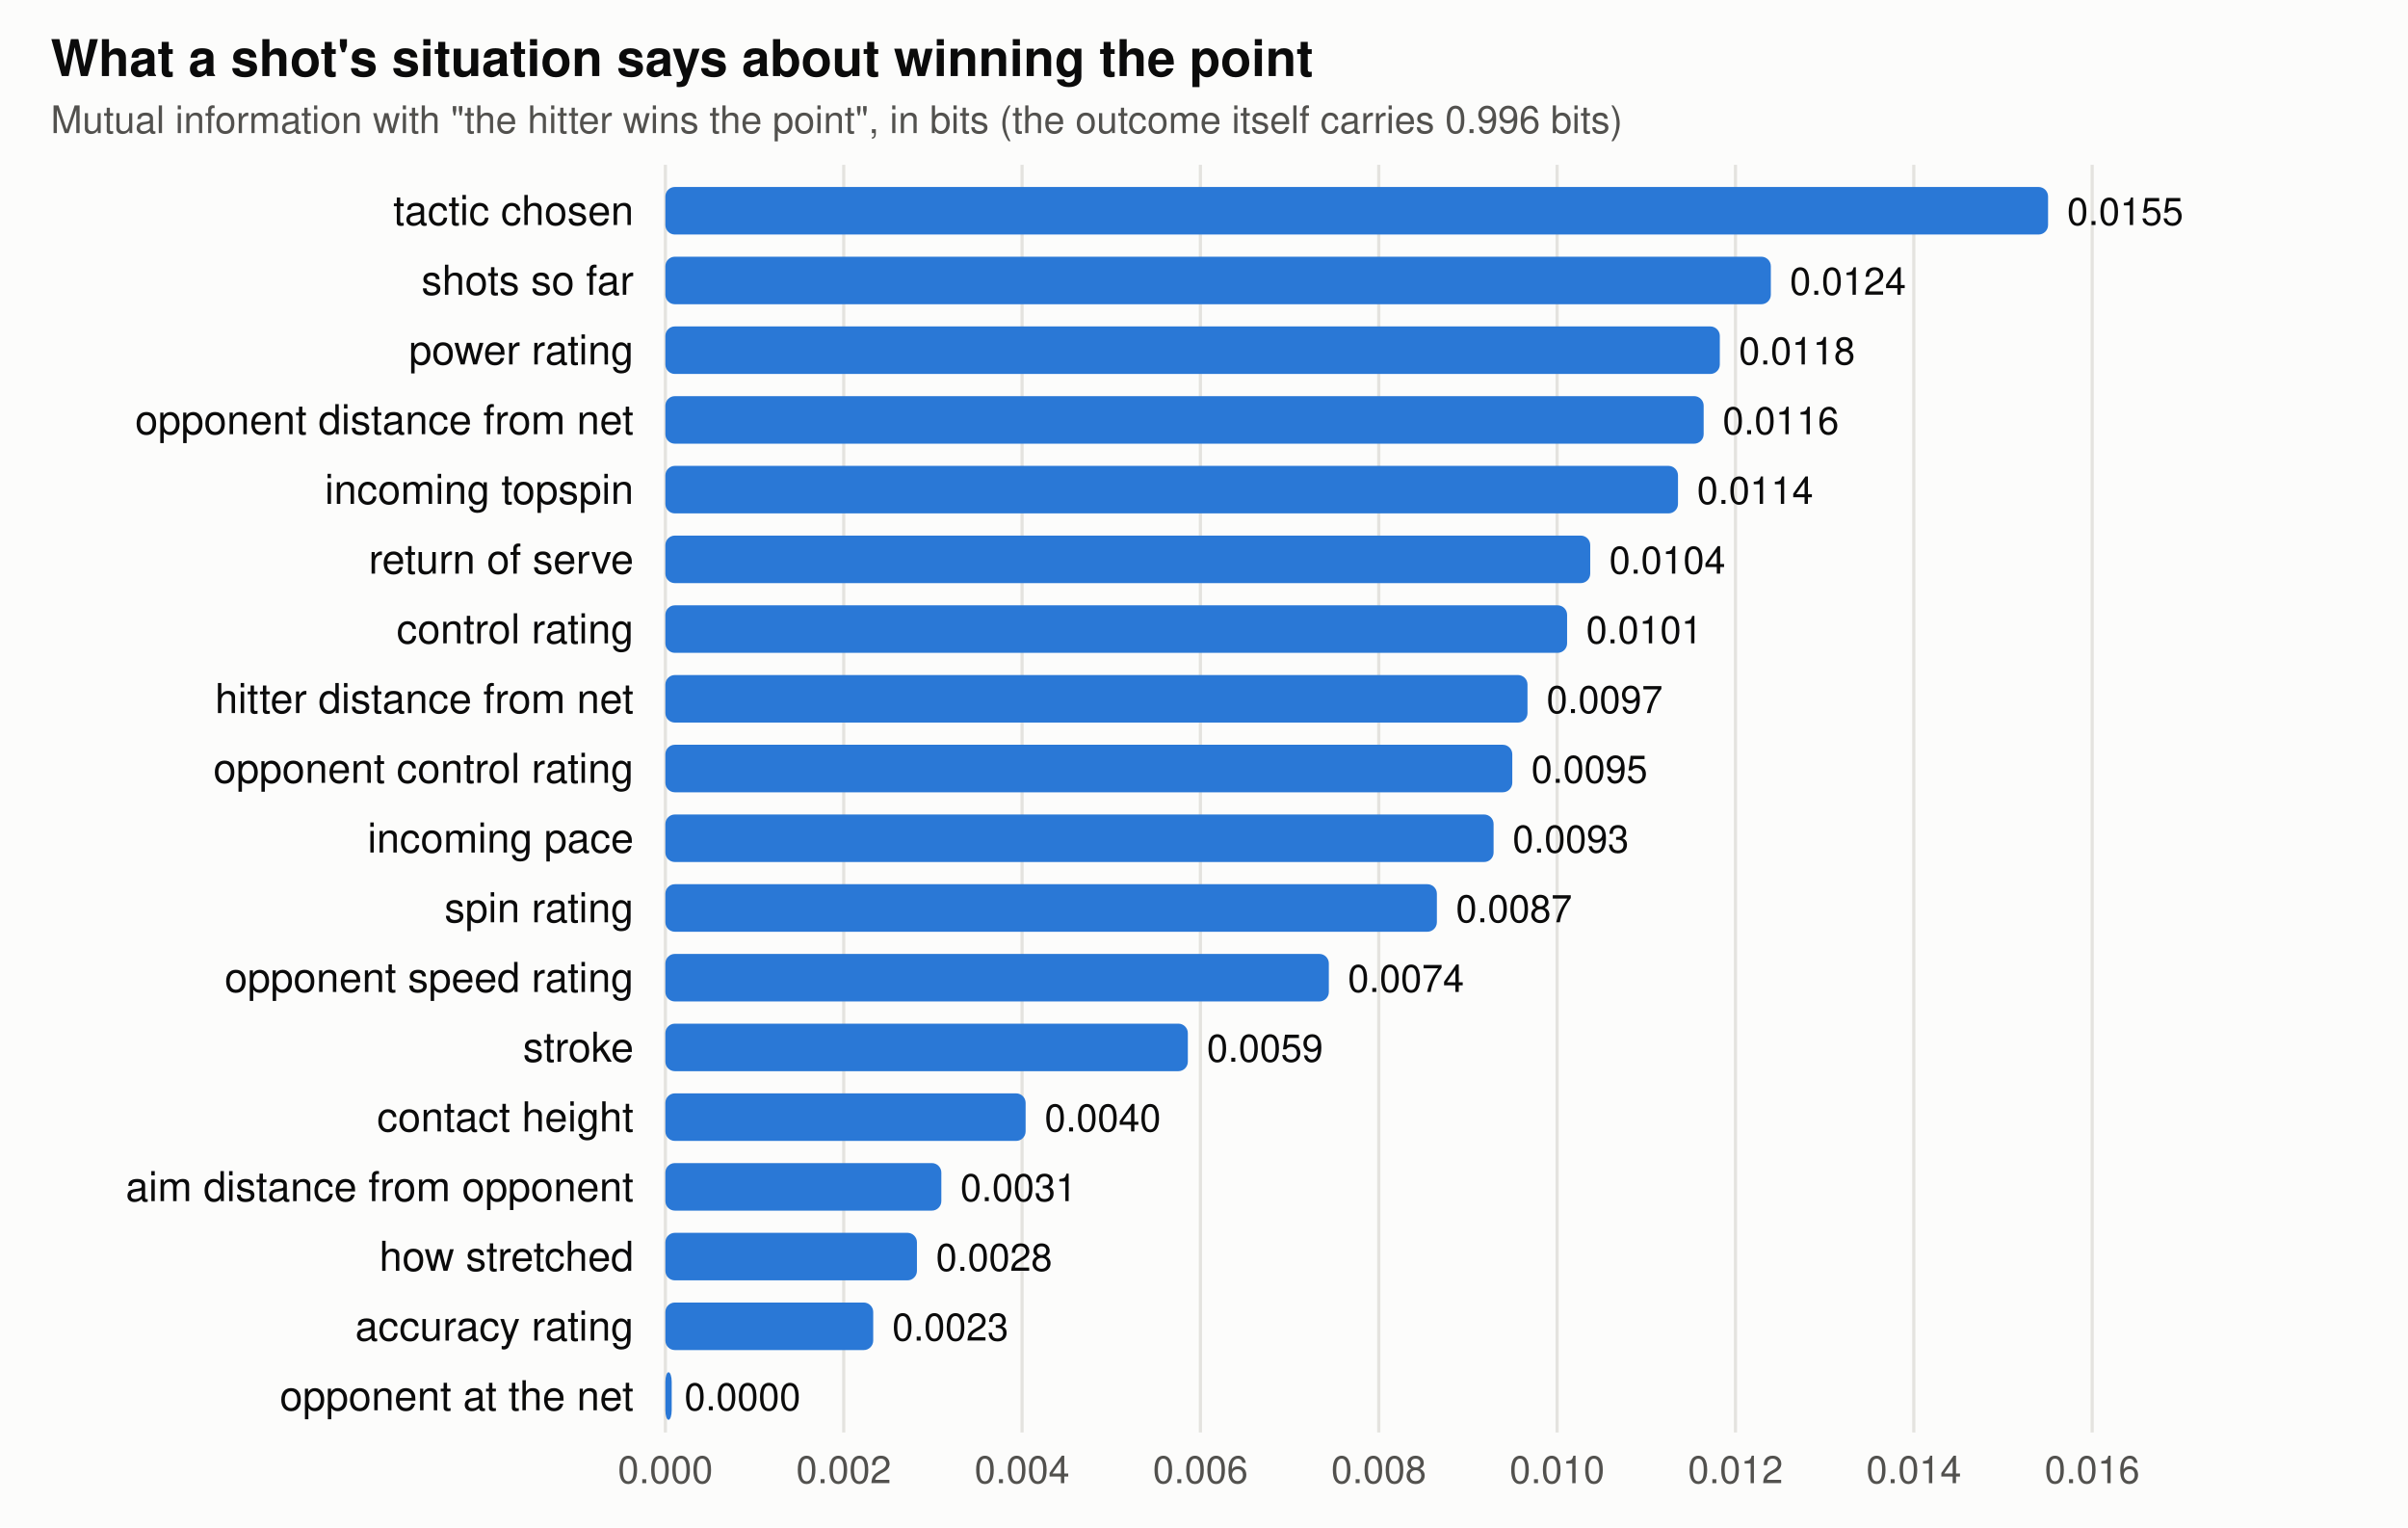
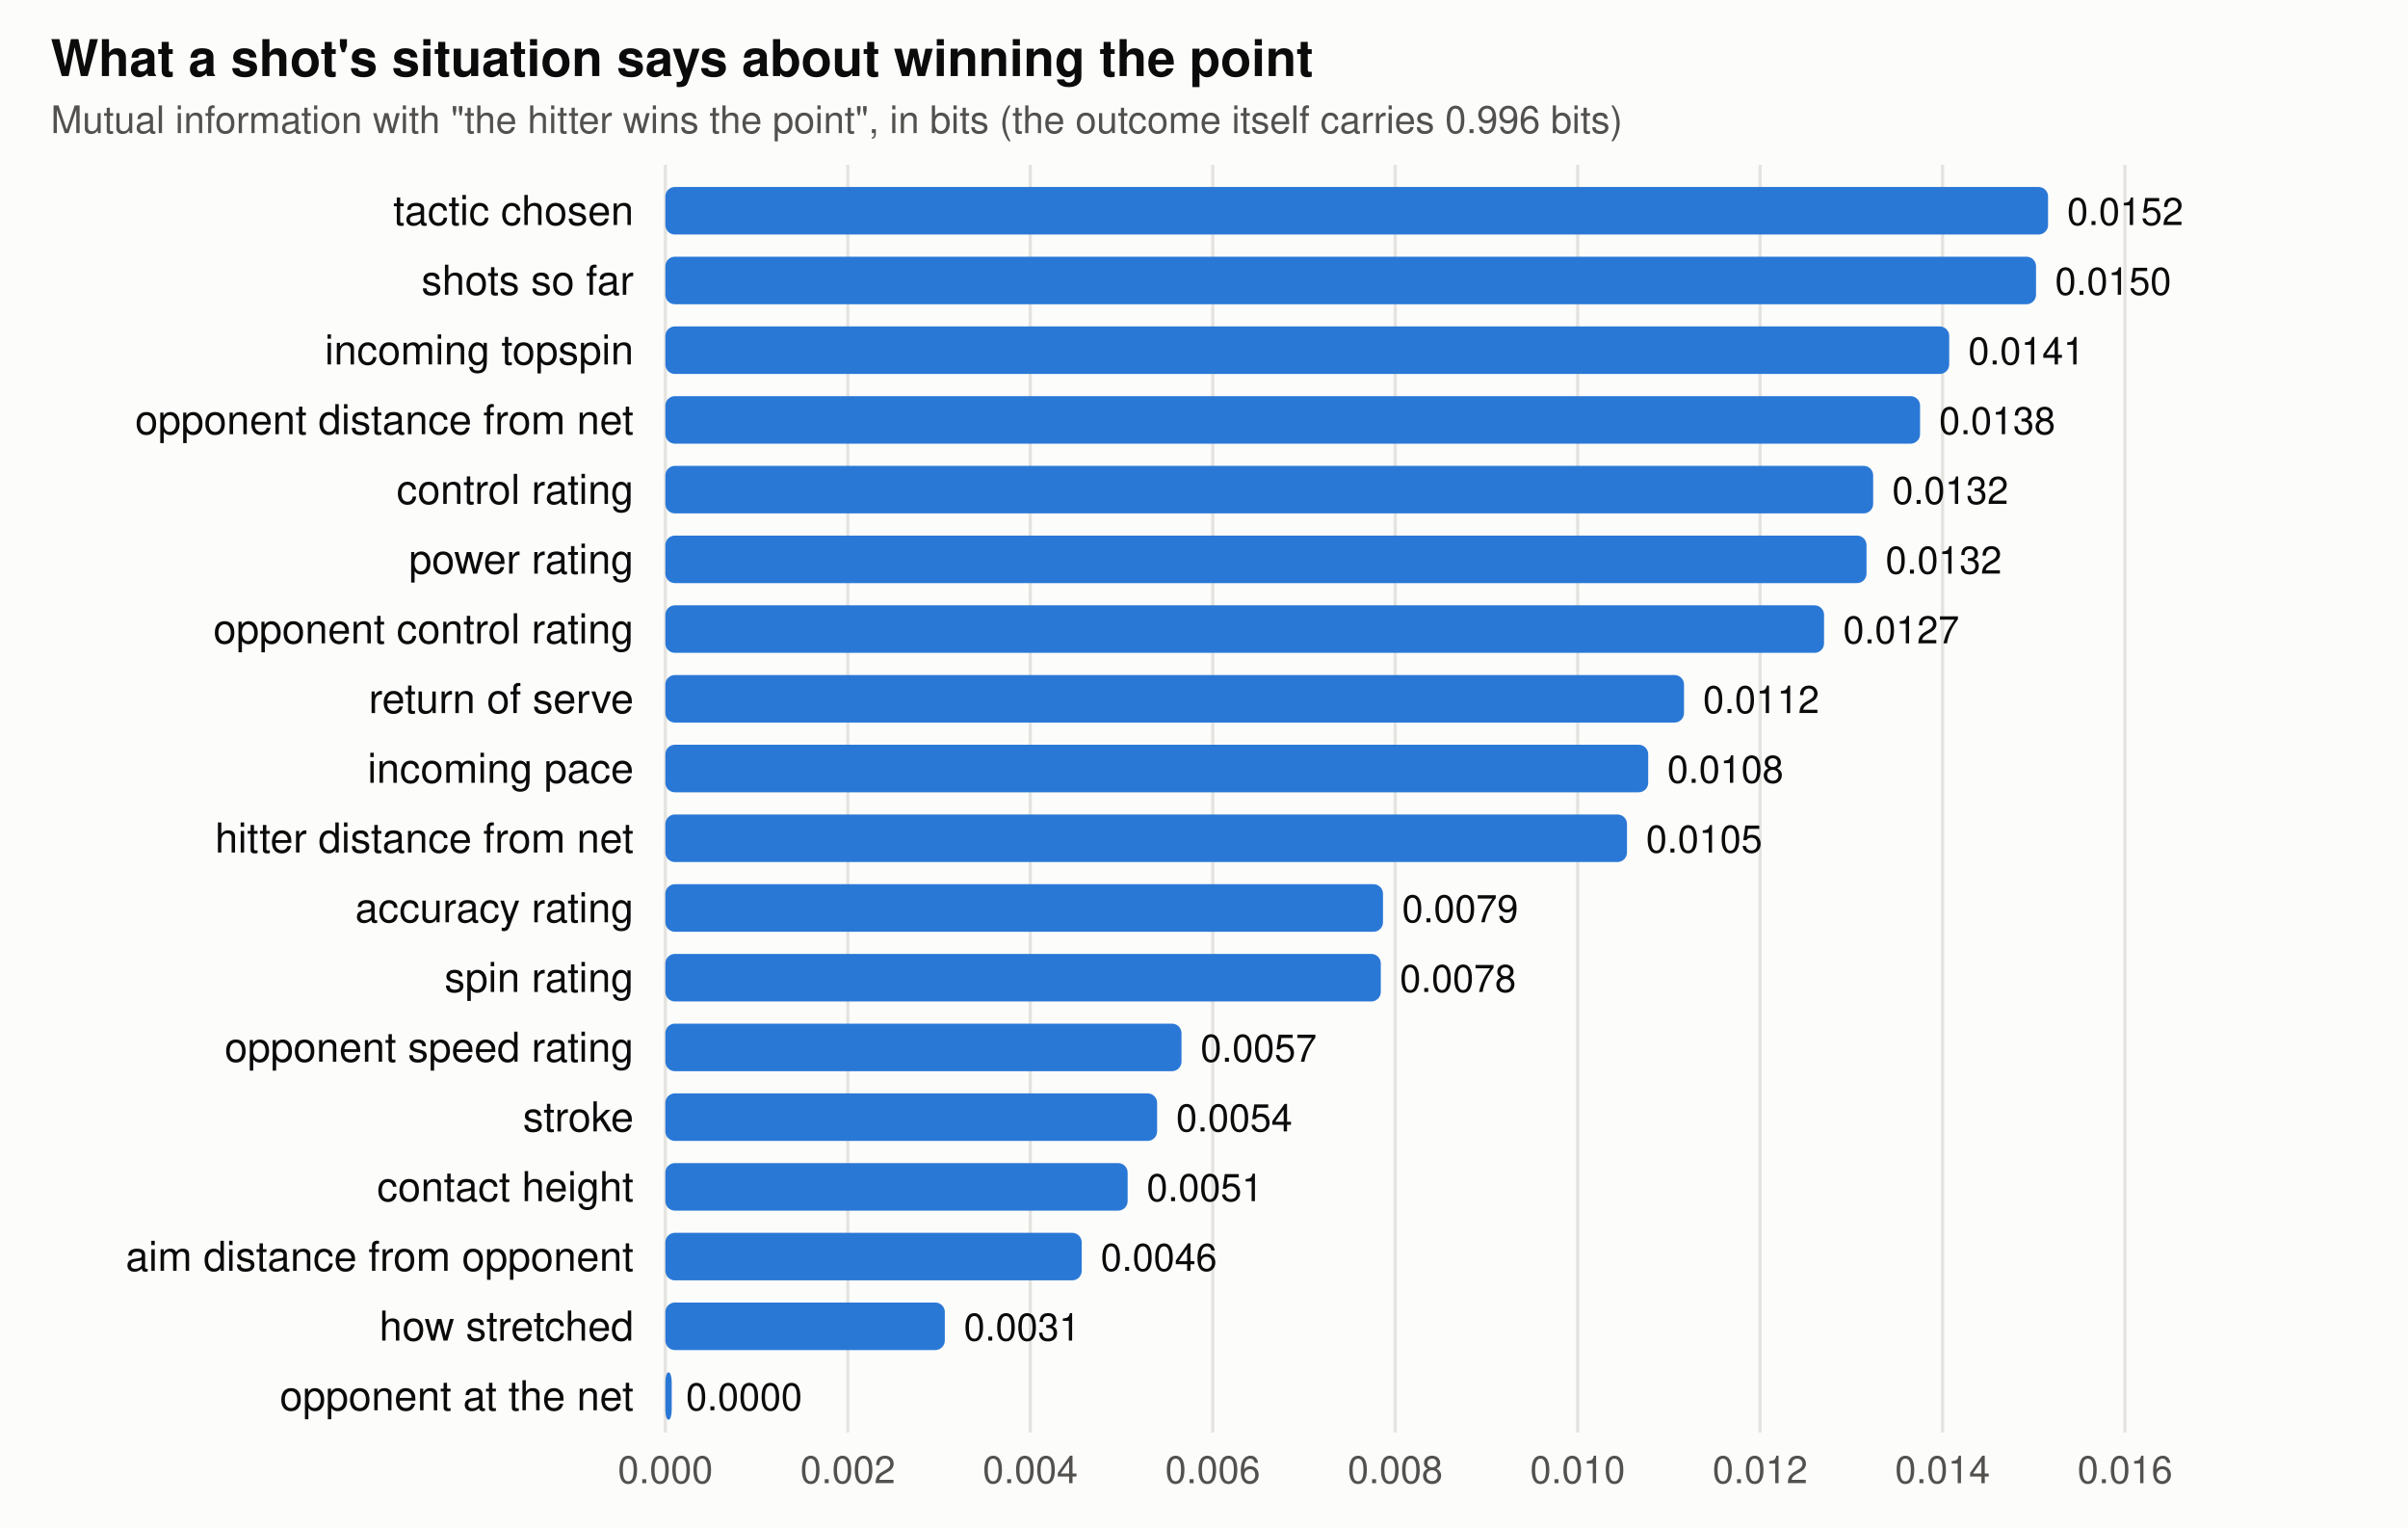
<svg xmlns="http://www.w3.org/2000/svg" viewBox="0 0 760 482" width="760" height="482" font-family="-apple-system,BlinkMacSystemFont,Segoe UI,Helvetica,Arial,sans-serif" role="img" aria-label="Mutual information between each feature and winning the point">
  <rect width="760" height="482" fill="#fcfcfb" />
  <text x="16" y="24" font-size="16" font-weight="600" fill="#0b0b0b">What a shot's situation says about winning the point</text>
  <text x="16" y="42" font-size="12" fill="#52514e">Mutual information with "the hitter wins the point", in bits (the outcome itself carries 0.996 bits)</text>
  <line x1="210" x2="210" y1="52" y2="452" stroke="#e4e3df" />
  <text x="210" y="468" text-anchor="middle" font-size="12" fill="#52514e">0.000</text>
-   <line x1="266.29" x2="266.29" y1="52" y2="452" stroke="#e4e3df" />
-   <text x="266.29" y="468" text-anchor="middle" font-size="12" fill="#52514e">0.002</text>
-   <line x1="322.579" x2="322.579" y1="52" y2="452" stroke="#e4e3df" />
-   <text x="322.579" y="468" text-anchor="middle" font-size="12" fill="#52514e">0.004</text>
-   <line x1="378.869" x2="378.869" y1="52" y2="452" stroke="#e4e3df" />
-   <text x="378.869" y="468" text-anchor="middle" font-size="12" fill="#52514e">0.006</text>
-   <line x1="435.158" x2="435.158" y1="52" y2="452" stroke="#e4e3df" />
-   <text x="435.158" y="468" text-anchor="middle" font-size="12" fill="#52514e">0.008</text>
-   <line x1="491.448" x2="491.448" y1="52" y2="452" stroke="#e4e3df" />
-   <text x="491.448" y="468" text-anchor="middle" font-size="12" fill="#52514e">0.010</text>
-   <line x1="547.737" x2="547.737" y1="52" y2="452" stroke="#e4e3df" />
-   <text x="547.737" y="468" text-anchor="middle" font-size="12" fill="#52514e">0.012</text>
-   <line x1="604.027" x2="604.027" y1="52" y2="452" stroke="#e4e3df" />
-   <text x="604.027" y="468" text-anchor="middle" font-size="12" fill="#52514e">0.014</text>
-   <line x1="660.317" x2="660.317" y1="52" y2="452" stroke="#e4e3df" />
-   <text x="660.317" y="468" text-anchor="middle" font-size="12" fill="#52514e">0.016</text>
+   <line x1="267.585" x2="267.585" y1="52" y2="452" stroke="#e4e3df" />
+   <text x="267.585" y="468" text-anchor="middle" font-size="12" fill="#52514e">0.002</text>
+   <line x1="325.171" x2="325.171" y1="52" y2="452" stroke="#e4e3df" />
+   <text x="325.171" y="468" text-anchor="middle" font-size="12" fill="#52514e">0.004</text>
+   <line x1="382.756" x2="382.756" y1="52" y2="452" stroke="#e4e3df" />
+   <text x="382.756" y="468" text-anchor="middle" font-size="12" fill="#52514e">0.006</text>
+   <line x1="440.342" x2="440.342" y1="52" y2="452" stroke="#e4e3df" />
+   <text x="440.342" y="468" text-anchor="middle" font-size="12" fill="#52514e">0.008</text>
+   <line x1="497.927" x2="497.927" y1="52" y2="452" stroke="#e4e3df" />
+   <text x="497.927" y="468" text-anchor="middle" font-size="12" fill="#52514e">0.010</text>
+   <line x1="555.513" x2="555.513" y1="52" y2="452" stroke="#e4e3df" />
+   <text x="555.513" y="468" text-anchor="middle" font-size="12" fill="#52514e">0.012</text>
+   <line x1="613.098" x2="613.098" y1="52" y2="452" stroke="#e4e3df" />
+   <text x="613.098" y="468" text-anchor="middle" font-size="12" fill="#52514e">0.014</text>
+   <line x1="670.684" x2="670.684" y1="52" y2="452" stroke="#e4e3df" />
+   <text x="670.684" y="468" text-anchor="middle" font-size="12" fill="#52514e">0.016</text>
  <text x="200" y="71" text-anchor="end" font-size="13" fill="#0b0b0b">tactic chosen</text>
  <rect x="210" y="59" width="436.4" height="15" rx="3" fill="#2a78d6" />
-   <text x="652.4" y="71" font-size="12" fill="#0b0b0b">0.0155</text>
+   <text x="652.4" y="71" font-size="12" fill="#0b0b0b">0.0152</text>
  <text x="200" y="93" text-anchor="end" font-size="13" fill="#0b0b0b">shots so far</text>
-   <rect x="210" y="81" width="348.9" height="15" rx="3" fill="#2a78d6" />
-   <text x="564.9" y="93" font-size="12" fill="#0b0b0b">0.0124</text>
-   <text x="200" y="115" text-anchor="end" font-size="13" fill="#0b0b0b">power rating</text>
-   <rect x="210" y="103" width="332.8" height="15" rx="3" fill="#2a78d6" />
-   <text x="548.8" y="115" font-size="12" fill="#0b0b0b">0.0118</text>
+   <rect x="210" y="81" width="432.6" height="15" rx="3" fill="#2a78d6" />
+   <text x="648.6" y="93" font-size="12" fill="#0b0b0b">0.0150</text>
+   <text x="200" y="115" text-anchor="end" font-size="13" fill="#0b0b0b">incoming topspin</text>
+   <rect x="210" y="103" width="405.2" height="15" rx="3" fill="#2a78d6" />
+   <text x="621.2" y="115" font-size="12" fill="#0b0b0b">0.0141</text>
  <text x="200" y="137" text-anchor="end" font-size="13" fill="#0b0b0b">opponent distance from net</text>
-   <rect x="210" y="125" width="327.7" height="15" rx="3" fill="#2a78d6" />
-   <text x="543.7" y="137" font-size="12" fill="#0b0b0b">0.0116</text>
-   <text x="200" y="159" text-anchor="end" font-size="13" fill="#0b0b0b">incoming topspin</text>
-   <rect x="210" y="147" width="319.6" height="15" rx="3" fill="#2a78d6" />
-   <text x="535.6" y="159" font-size="12" fill="#0b0b0b">0.0114</text>
-   <text x="200" y="181" text-anchor="end" font-size="13" fill="#0b0b0b">return of serve</text>
-   <rect x="210" y="169" width="291.9" height="15" rx="3" fill="#2a78d6" />
-   <text x="507.9" y="181" font-size="12" fill="#0b0b0b">0.0104</text>
-   <text x="200" y="203" text-anchor="end" font-size="13" fill="#0b0b0b">control rating</text>
-   <rect x="210" y="191" width="284.6" height="15" rx="3" fill="#2a78d6" />
-   <text x="500.6" y="203" font-size="12" fill="#0b0b0b">0.0101</text>
-   <text x="200" y="225" text-anchor="end" font-size="13" fill="#0b0b0b">hitter distance from net</text>
-   <rect x="210" y="213" width="272.1" height="15" rx="3" fill="#2a78d6" />
-   <text x="488.1" y="225" font-size="12" fill="#0b0b0b">0.0097</text>
-   <text x="200" y="247" text-anchor="end" font-size="13" fill="#0b0b0b">opponent control rating</text>
-   <rect x="210" y="235" width="267.3" height="15" rx="3" fill="#2a78d6" />
-   <text x="483.3" y="247" font-size="12" fill="#0b0b0b">0.0095</text>
-   <text x="200" y="269" text-anchor="end" font-size="13" fill="#0b0b0b">incoming pace</text>
-   <rect x="210" y="257" width="261.4" height="15" rx="3" fill="#2a78d6" />
-   <text x="477.4" y="269" font-size="12" fill="#0b0b0b">0.0093</text>
-   <text x="200" y="291" text-anchor="end" font-size="13" fill="#0b0b0b">spin rating</text>
-   <rect x="210" y="279" width="243.5" height="15" rx="3" fill="#2a78d6" />
-   <text x="459.5" y="291" font-size="12" fill="#0b0b0b">0.0087</text>
-   <text x="200" y="313" text-anchor="end" font-size="13" fill="#0b0b0b">opponent speed rating</text>
-   <rect x="210" y="301" width="209.4" height="15" rx="3" fill="#2a78d6" />
-   <text x="425.4" y="313" font-size="12" fill="#0b0b0b">0.0074</text>
-   <text x="200" y="335" text-anchor="end" font-size="13" fill="#0b0b0b">stroke</text>
-   <rect x="210" y="323" width="164.9" height="15" rx="3" fill="#2a78d6" />
-   <text x="380.9" y="335" font-size="12" fill="#0b0b0b">0.0059</text>
-   <text x="200" y="357" text-anchor="end" font-size="13" fill="#0b0b0b">contact height</text>
-   <rect x="210" y="345" width="113.7" height="15" rx="3" fill="#2a78d6" />
-   <text x="329.7" y="357" font-size="12" fill="#0b0b0b">0.0040</text>
-   <text x="200" y="379" text-anchor="end" font-size="13" fill="#0b0b0b">aim distance from opponent</text>
-   <rect x="210" y="367" width="87.1" height="15" rx="3" fill="#2a78d6" />
-   <text x="303.1" y="379" font-size="12" fill="#0b0b0b">0.0031</text>
-   <text x="200" y="401" text-anchor="end" font-size="13" fill="#0b0b0b">how stretched</text>
-   <rect x="210" y="389" width="79.4" height="15" rx="3" fill="#2a78d6" />
-   <text x="295.4" y="401" font-size="12" fill="#0b0b0b">0.0028</text>
-   <text x="200" y="423" text-anchor="end" font-size="13" fill="#0b0b0b">accuracy rating</text>
-   <rect x="210" y="411" width="65.6" height="15" rx="3" fill="#2a78d6" />
-   <text x="281.6" y="423" font-size="12" fill="#0b0b0b">0.0023</text>
+   <rect x="210" y="125" width="396.0" height="15" rx="3" fill="#2a78d6" />
+   <text x="612.0" y="137" font-size="12" fill="#0b0b0b">0.0138</text>
+   <text x="200" y="159" text-anchor="end" font-size="13" fill="#0b0b0b">control rating</text>
+   <rect x="210" y="147" width="381.2" height="15" rx="3" fill="#2a78d6" />
+   <text x="597.2" y="159" font-size="12" fill="#0b0b0b">0.0132</text>
+   <text x="200" y="181" text-anchor="end" font-size="13" fill="#0b0b0b">power rating</text>
+   <rect x="210" y="169" width="379.1" height="15" rx="3" fill="#2a78d6" />
+   <text x="595.1" y="181" font-size="12" fill="#0b0b0b">0.0132</text>
+   <text x="200" y="203" text-anchor="end" font-size="13" fill="#0b0b0b">opponent control rating</text>
+   <rect x="210" y="191" width="365.7" height="15" rx="3" fill="#2a78d6" />
+   <text x="581.7" y="203" font-size="12" fill="#0b0b0b">0.0127</text>
+   <text x="200" y="225" text-anchor="end" font-size="13" fill="#0b0b0b">return of serve</text>
+   <rect x="210" y="213" width="321.5" height="15" rx="3" fill="#2a78d6" />
+   <text x="537.5" y="225" font-size="12" fill="#0b0b0b">0.0112</text>
+   <text x="200" y="247" text-anchor="end" font-size="13" fill="#0b0b0b">incoming pace</text>
+   <rect x="210" y="235" width="310.2" height="15" rx="3" fill="#2a78d6" />
+   <text x="526.2" y="247" font-size="12" fill="#0b0b0b">0.0108</text>
+   <text x="200" y="269" text-anchor="end" font-size="13" fill="#0b0b0b">hitter distance from net</text>
+   <rect x="210" y="257" width="303.5" height="15" rx="3" fill="#2a78d6" />
+   <text x="519.5" y="269" font-size="12" fill="#0b0b0b">0.0105</text>
+   <text x="200" y="291" text-anchor="end" font-size="13" fill="#0b0b0b">accuracy rating</text>
+   <rect x="210" y="279" width="226.5" height="15" rx="3" fill="#2a78d6" />
+   <text x="442.5" y="291" font-size="12" fill="#0b0b0b">0.0079</text>
+   <text x="200" y="313" text-anchor="end" font-size="13" fill="#0b0b0b">spin rating</text>
+   <rect x="210" y="301" width="225.8" height="15" rx="3" fill="#2a78d6" />
+   <text x="441.8" y="313" font-size="12" fill="#0b0b0b">0.0078</text>
+   <text x="200" y="335" text-anchor="end" font-size="13" fill="#0b0b0b">opponent speed rating</text>
+   <rect x="210" y="323" width="162.9" height="15" rx="3" fill="#2a78d6" />
+   <text x="378.9" y="335" font-size="12" fill="#0b0b0b">0.0057</text>
+   <text x="200" y="357" text-anchor="end" font-size="13" fill="#0b0b0b">stroke</text>
+   <rect x="210" y="345" width="155.2" height="15" rx="3" fill="#2a78d6" />
+   <text x="371.2" y="357" font-size="12" fill="#0b0b0b">0.0054</text>
+   <text x="200" y="379" text-anchor="end" font-size="13" fill="#0b0b0b">contact height</text>
+   <rect x="210" y="367" width="145.9" height="15" rx="3" fill="#2a78d6" />
+   <text x="361.9" y="379" font-size="12" fill="#0b0b0b">0.0051</text>
+   <text x="200" y="401" text-anchor="end" font-size="13" fill="#0b0b0b">aim distance from opponent</text>
+   <rect x="210" y="389" width="131.4" height="15" rx="3" fill="#2a78d6" />
+   <text x="347.4" y="401" font-size="12" fill="#0b0b0b">0.0046</text>
+   <text x="200" y="423" text-anchor="end" font-size="13" fill="#0b0b0b">how stretched</text>
+   <rect x="210" y="411" width="88.2" height="15" rx="3" fill="#2a78d6" />
+   <text x="304.2" y="423" font-size="12" fill="#0b0b0b">0.0031</text>
  <text x="200" y="445" text-anchor="end" font-size="13" fill="#0b0b0b">opponent at the net</text>
  <rect x="210" y="433" width="2.0" height="15" rx="3" fill="#2a78d6" />
-   <text x="216.0" y="445" font-size="12" fill="#0b0b0b">0.0000</text>
+   <text x="216.5" y="445" font-size="12" fill="#0b0b0b">0.0000</text>
</svg>
